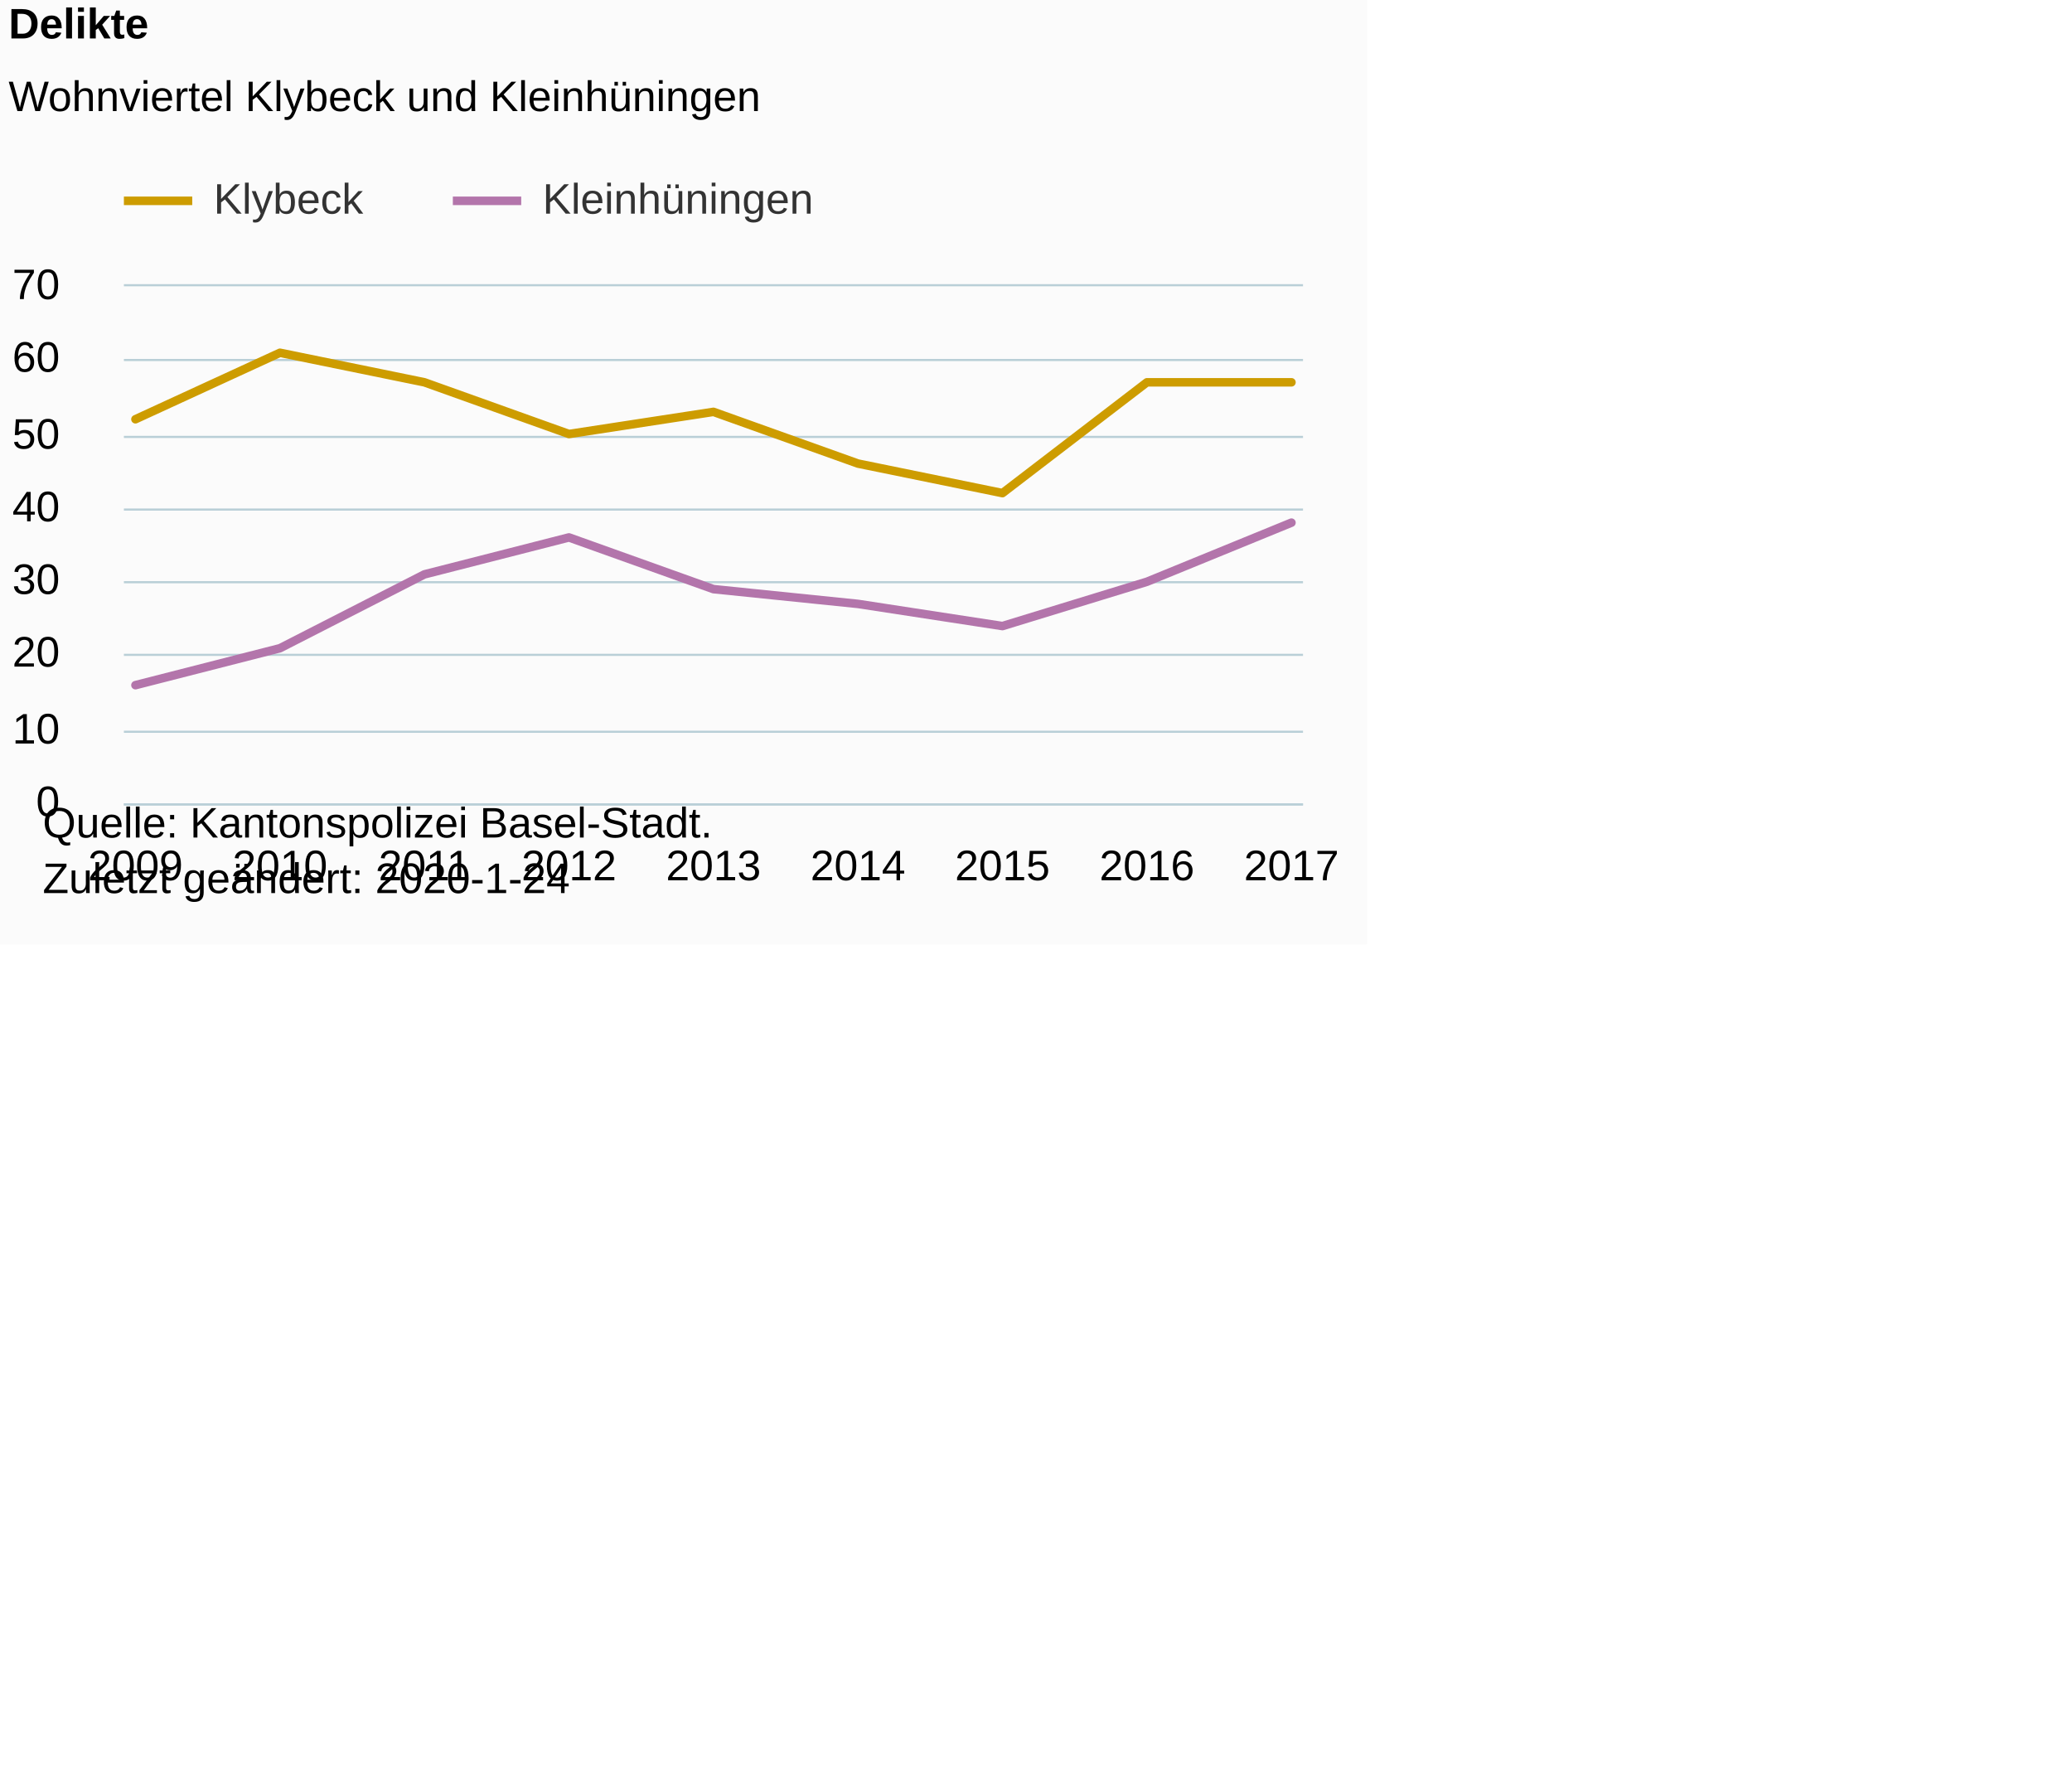
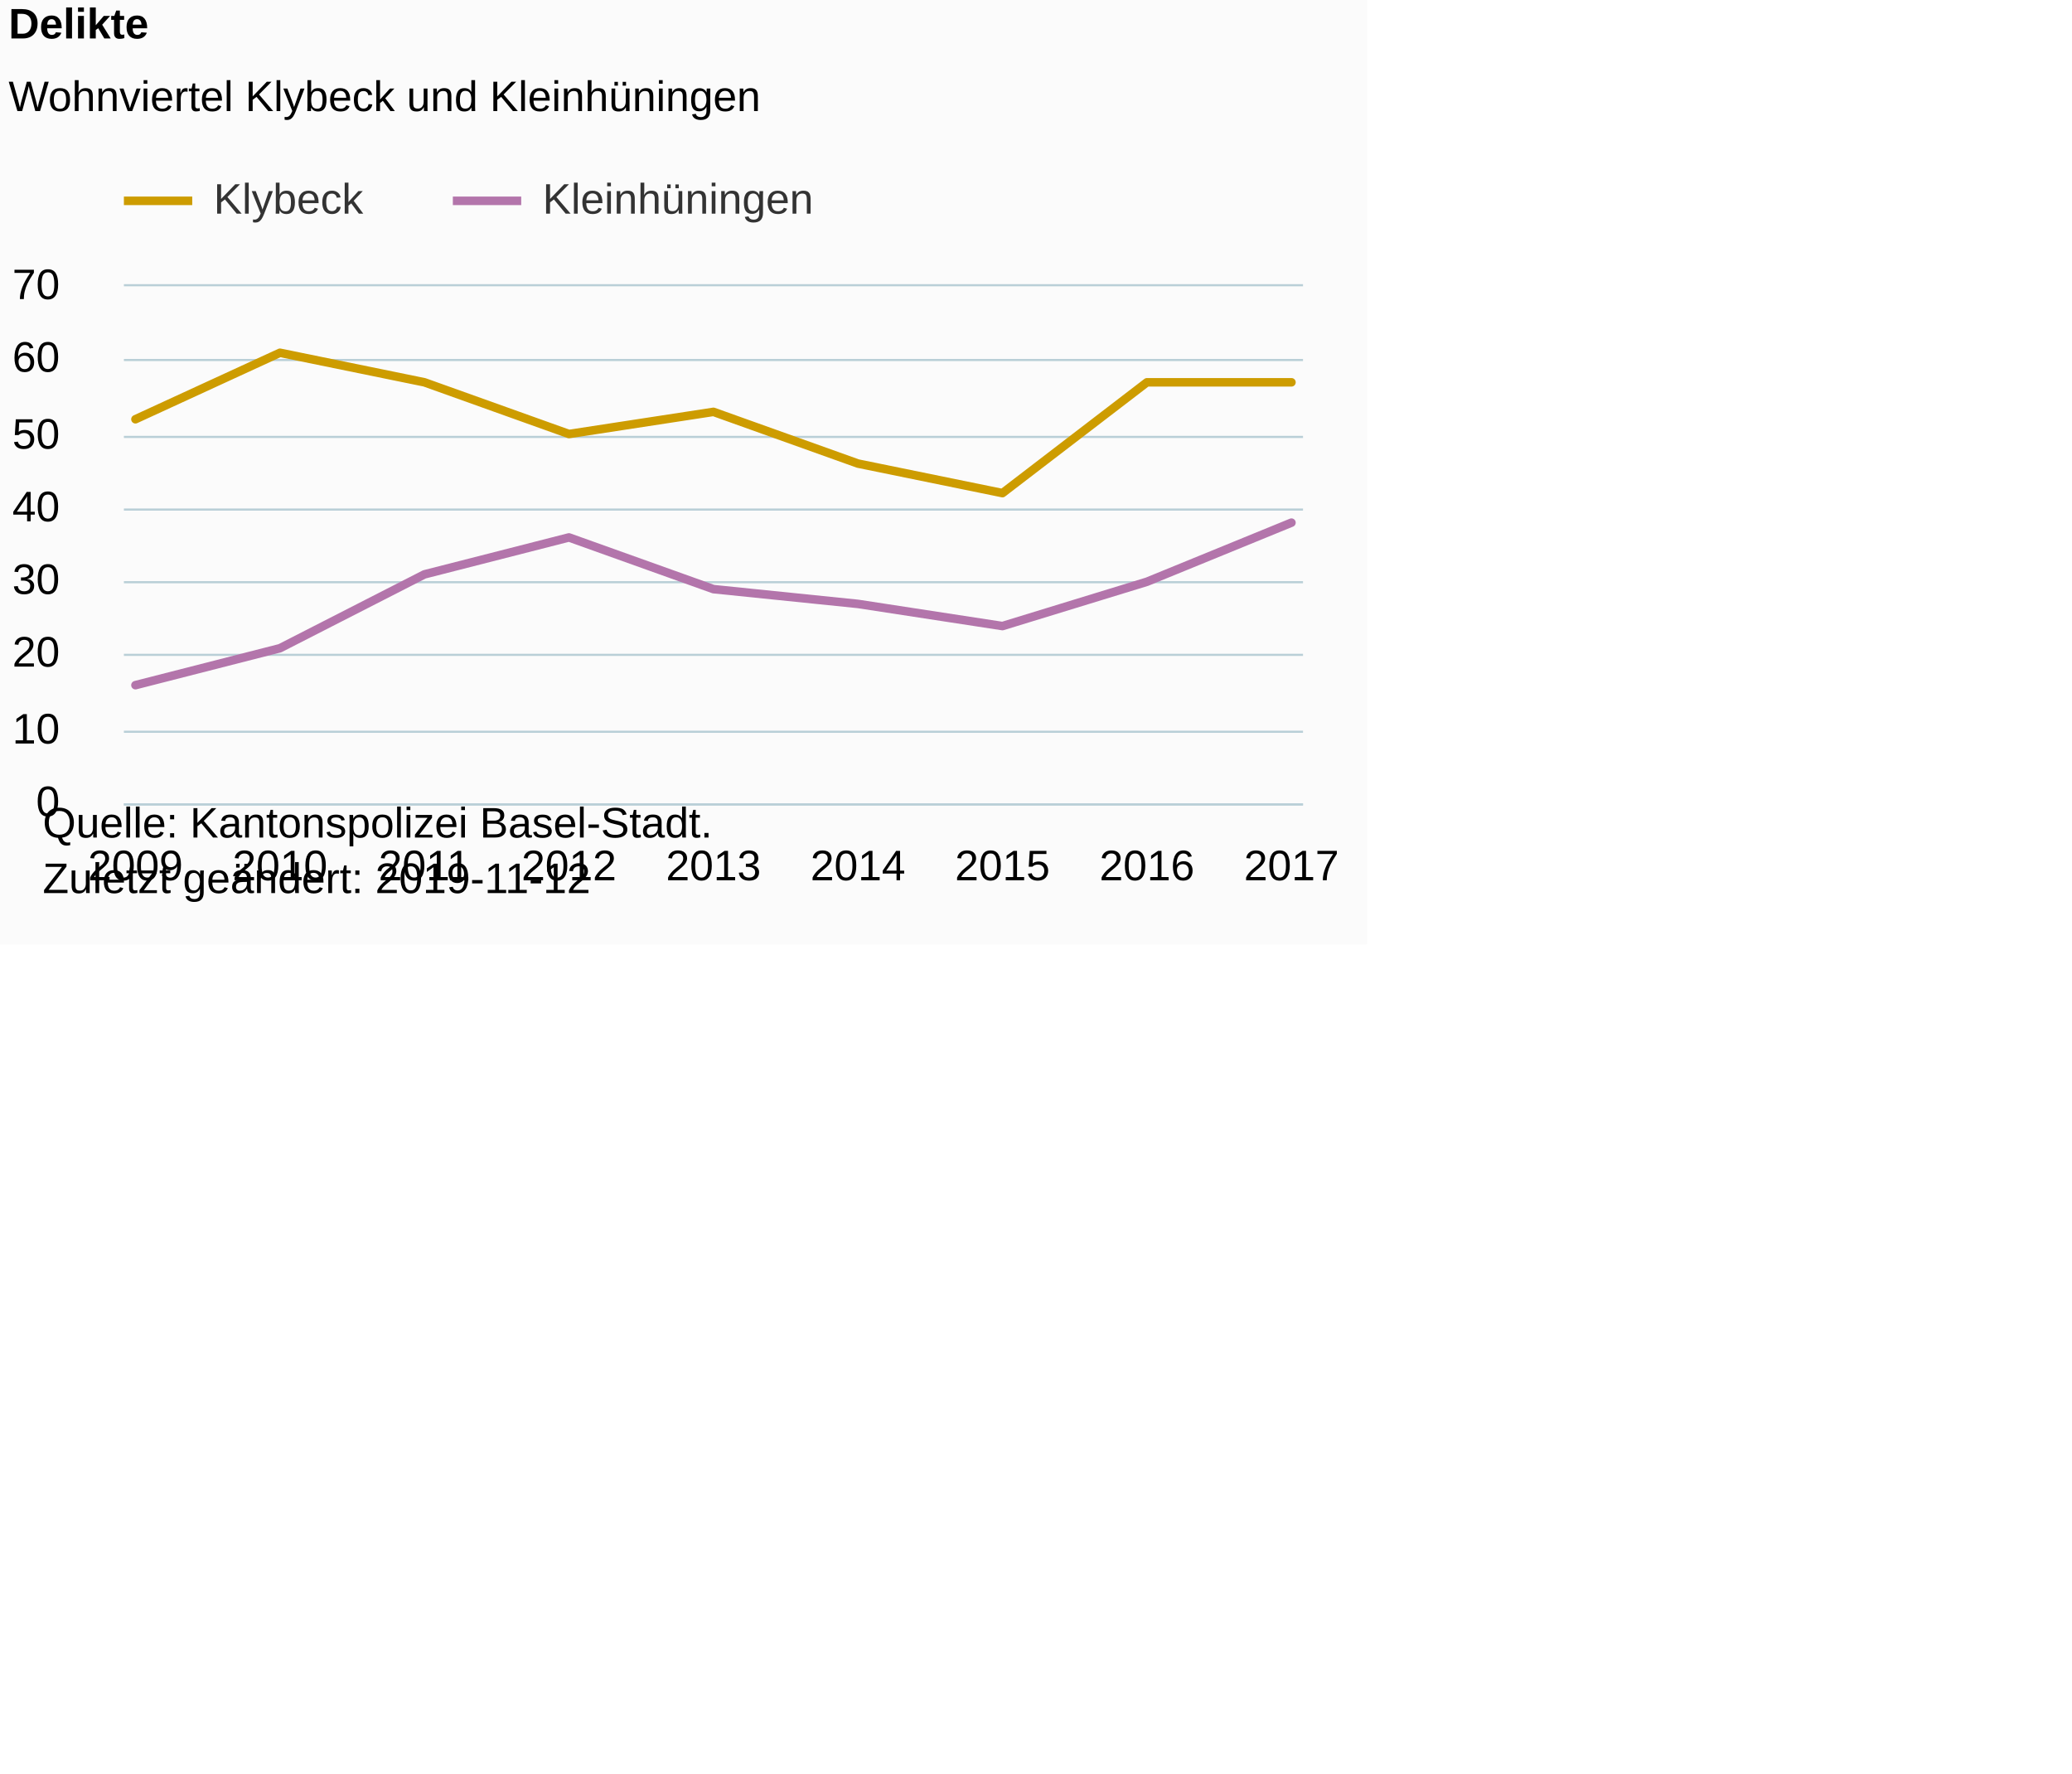
<svg xmlns="http://www.w3.org/2000/svg" version="1.1" class="highcharts-root" style="font-family:Arial;font-size:12px;" viewBox="0 0 485 415">
  <defs>
-     <clipPath id="highcharts-1bu96pi-6">
+     <clipPath id="highcharts-rlcea62-6">
      <rect x="0" y="0" width="276" height="121" fill="none" />
    </clipPath>
-     <clipPath id="highcharts-1bu96pi-7">
+     <clipPath id="highcharts-rlcea62-7">
      <rect x="0" y="0" width="276" height="121" fill="none" />
    </clipPath>
  </defs>
  <rect fill="#fbfbfb" class="highcharts-background" x="0" y="0" width="320" height="221" rx="0" ry="0" />
  <rect fill="none" class="highcharts-plot-background" x="29" y="67" width="276" height="121" />
  <g class="highcharts-pane-group" data-z-index="0" />
  <g class="highcharts-grid highcharts-xaxis-grid " data-z-index="1">
    <path fill="none" data-z-index="1" class="highcharts-grid-line" d="M 31.5 67 L 31.5 188" opacity="1" />
    <path fill="none" data-z-index="1" class="highcharts-grid-line" d="M 65.5 67 L 65.5 188" opacity="1" />
    <path fill="none" data-z-index="1" class="highcharts-grid-line" d="M 98.5 67 L 98.5 188" opacity="1" />
    <path fill="none" data-z-index="1" class="highcharts-grid-line" d="M 132.5 67 L 132.5 188" opacity="1" />
    <path fill="none" data-z-index="1" class="highcharts-grid-line" d="M 166.5 67 L 166.5 188" opacity="1" />
    <path fill="none" data-z-index="1" class="highcharts-grid-line" d="M 200.5 67 L 200.5 188" opacity="1" />
    <path fill="none" data-z-index="1" class="highcharts-grid-line" d="M 234.5 67 L 234.5 188" opacity="1" />
    <path fill="none" data-z-index="1" class="highcharts-grid-line" d="M 267.5 67 L 267.5 188" opacity="1" />
    <path fill="none" data-z-index="1" class="highcharts-grid-line" d="M 301.5 67 L 301.5 188" opacity="1" />
  </g>
  <g class="highcharts-grid highcharts-yaxis-grid " data-z-index="1">
    <path fill="none" stroke="#B9CFD7" stroke-width="0.5" data-z-index="1" class="highcharts-grid-line" d="M 29 188.25 L 305 188.25" opacity="1" />
    <path fill="none" stroke="#B9CFD7" stroke-width="0.5" data-z-index="1" class="highcharts-grid-line" d="M 29 171.25 L 305 171.25" opacity="1" />
    <path fill="none" stroke="#B9CFD7" stroke-width="0.5" data-z-index="1" class="highcharts-grid-line" d="M 29 153.25 L 305 153.25" opacity="1" />
    <path fill="none" stroke="#B9CFD7" stroke-width="0.5" data-z-index="1" class="highcharts-grid-line" d="M 29 136.25 L 305 136.25" opacity="1" />
    <path fill="none" stroke="#B9CFD7" stroke-width="0.5" data-z-index="1" class="highcharts-grid-line" d="M 29 119.25 L 305 119.25" opacity="1" />
    <path fill="none" stroke="#B9CFD7" stroke-width="0.5" data-z-index="1" class="highcharts-grid-line" d="M 29 102.25 L 305 102.25" opacity="1" />
    <path fill="none" stroke="#B9CFD7" stroke-width="0.5" data-z-index="1" class="highcharts-grid-line" d="M 29 84.25 L 305 84.25" opacity="1" />
    <path fill="none" stroke="#B9CFD7" stroke-width="0.5" data-z-index="1" class="highcharts-grid-line" d="M 29 66.75 L 305 66.75" opacity="1" />
  </g>
  <rect fill="none" class="highcharts-plot-border" data-z-index="1" x="29" y="67" width="276" height="121" />
  <g class="highcharts-axis highcharts-xaxis " data-z-index="2">
    <path fill="none" class="highcharts-axis-line" stroke="#B9CFD7" stroke-width="0.5" data-z-index="7" d="M 29 188.25 L 305 188.25" />
  </g>
  <g class="highcharts-axis highcharts-yaxis " data-z-index="2">
    <path fill="none" class="highcharts-axis-line" data-z-index="7" d="M 29 67 L 29 188" />
  </g>
  <g class="highcharts-series-group" data-z-index="3">
-     <g data-z-index="0.1" class="highcharts-series highcharts-series-0 highcharts-line-series " transform="translate(29,67) scale(1 1)" clip-path="url(#highcharts-1bu96pi-7)">
+     <g data-z-index="0.1" class="highcharts-series highcharts-series-0 highcharts-line-series " transform="translate(29,67) scale(1 1)" clip-path="url(#highcharts-rlcea62-7)">
      <path fill="none" d="M 2.706 31.114 L 36.529 15.557 L 70.353 22.471 L 104.176 34.571 L 138 29.386 L 171.824 41.486 L 205.647 48.4 L 239.471 22.471 L 273.294 22.471" class="highcharts-graph" data-z-index="1" stroke="#cd9c00" stroke-width="2" stroke-linejoin="round" stroke-linecap="round" />
    </g>
    <g data-z-index="0.1" class="highcharts-markers highcharts-series-0 highcharts-line-series " transform="translate(29,67) scale(1 1)" clip-path="none" />
-     <g data-z-index="0.1" class="highcharts-series highcharts-series-1 highcharts-line-series " transform="translate(29,67) scale(1 1)" clip-path="url(#highcharts-1bu96pi-7)">
+     <g data-z-index="0.1" class="highcharts-series highcharts-series-1 highcharts-line-series " transform="translate(29,67) scale(1 1)" clip-path="url(#highcharts-rlcea62-7)">
      <path fill="none" d="M 2.706 93.343 L 36.529 84.7 L 70.353 67.414 L 104.176 58.771 L 138 70.871 L 171.824 74.329 L 205.647 79.514 L 239.471 69.143 L 273.294 55.314" class="highcharts-graph" data-z-index="1" stroke="#b375ab" stroke-width="2" stroke-linejoin="round" stroke-linecap="round" />
    </g>
    <g data-z-index="0.1" class="highcharts-markers highcharts-series-1 highcharts-line-series " transform="translate(29,67) scale(1 1)" clip-path="none" />
  </g>
  <text x="2" text-anchor="start" class="highcharts-title" data-z-index="4" style="color:#000000;font-size:10px;font-weight:bold;fill:#000000;" y="9">
    <tspan>Delikte</tspan>
  </text>
  <text x="2" text-anchor="start" class="highcharts-subtitle" data-z-index="4" style="color:#000000;font-size:10px;font-weight:normal;font-family:Arial;fill:#000000;" y="26">
    <tspan>Wohnviertel Klybeck und Kleinhüningen</tspan>
  </text>
  <g class="highcharts-legend" data-z-index="7" transform="translate(29,42)">
    <rect fill="none" class="highcharts-legend-box" rx="0" ry="0" x="0" y="0" width="168" height="13" visibility="visible" />
    <g data-z-index="1">
      <g>
        <g class="highcharts-legend-item highcharts-line-series highcharts-color-undefined highcharts-series-0" data-z-index="1" transform="translate(0,-5)">
          <path fill="none" d="M 0 10 L 16 10" class="highcharts-graph" stroke="#cd9c00" stroke-width="2" />
          <text x="21" style="color:#333333;font-size:10px;font-weight:normal;cursor:pointer;fill:#333333;" text-anchor="start" data-z-index="2" y="13">
            <tspan>Klybeck</tspan>
          </text>
        </g>
        <g class="highcharts-legend-item highcharts-line-series highcharts-color-undefined highcharts-series-1" data-z-index="1" transform="translate(77,-5)">
          <path fill="none" d="M 0 10 L 16 10" class="highcharts-graph" stroke="#b375ab" stroke-width="2" />
          <text x="21" y="13" style="color:#333333;font-size:10px;font-weight:normal;cursor:pointer;fill:#333333;" text-anchor="start" data-z-index="2">
            <tspan>Kleinhüningen</tspan>
          </text>
        </g>
      </g>
    </g>
  </g>
  <g class="highcharts-axis-labels highcharts-xaxis-labels " data-z-index="7">
    <text x="31.706" style="color:#000000;cursor:default;font-size:10px;white-space:nowrap;fill:#000000;" text-anchor="middle" transform="translate(0,0)" y="206" opacity="1">2009</text>
    <text x="65.529" style="color:#000000;cursor:default;font-size:10px;white-space:nowrap;fill:#000000;" text-anchor="middle" transform="translate(0,0)" y="206" opacity="1">2010</text>
    <text x="99.353" style="color:#000000;cursor:default;font-size:10px;white-space:nowrap;fill:#000000;" text-anchor="middle" transform="translate(0,0)" y="206" opacity="1">2011</text>
    <text x="133.176" style="color:#000000;cursor:default;font-size:10px;white-space:nowrap;fill:#000000;" text-anchor="middle" transform="translate(0,0)" y="206" opacity="1">2012</text>
    <text x="167" style="color:#000000;cursor:default;font-size:10px;white-space:nowrap;fill:#000000;" text-anchor="middle" transform="translate(0,0)" y="206" opacity="1">2013</text>
    <text x="200.824" style="color:#000000;cursor:default;font-size:10px;white-space:nowrap;fill:#000000;" text-anchor="middle" transform="translate(0,0)" y="206" opacity="1">2014</text>
    <text x="234.647" style="color:#000000;cursor:default;font-size:10px;white-space:nowrap;fill:#000000;" text-anchor="middle" transform="translate(0,0)" y="206" opacity="1">2015</text>
    <text x="268.471" style="color:#000000;cursor:default;font-size:10px;white-space:nowrap;fill:#000000;" text-anchor="middle" transform="translate(0,0)" y="206" opacity="1">2016</text>
    <text x="302.294" style="color:#000000;cursor:default;font-size:10px;white-space:nowrap;fill:#000000;" text-anchor="middle" transform="translate(0,0)" y="206" opacity="1">2017</text>
  </g>
  <g class="highcharts-axis-labels highcharts-yaxis-labels " data-z-index="7">
    <text x="14" style="color:#000000;cursor:default;font-size:10px;fill:#000000;" text-anchor="end" transform="translate(0,0)" y="191" opacity="1">0</text>
    <text x="14" style="color:#000000;cursor:default;font-size:10px;fill:#000000;" text-anchor="end" transform="translate(0,0)" y="174" opacity="1">10</text>
    <text x="14" style="color:#000000;cursor:default;font-size:10px;fill:#000000;" text-anchor="end" transform="translate(0,0)" y="156" opacity="1">20</text>
    <text x="14" style="color:#000000;cursor:default;font-size:10px;fill:#000000;" text-anchor="end" transform="translate(0,0)" y="139" opacity="1">30</text>
    <text x="14" style="color:#000000;cursor:default;font-size:10px;fill:#000000;" text-anchor="end" transform="translate(0,0)" y="122" opacity="1">40</text>
    <text x="14" style="color:#000000;cursor:default;font-size:10px;fill:#000000;" text-anchor="end" transform="translate(0,0)" y="105" opacity="1">50</text>
    <text x="14" style="color:#000000;cursor:default;font-size:10px;fill:#000000;" text-anchor="end" transform="translate(0,0)" y="87" opacity="1">60</text>
    <text x="14" style="color:#000000;cursor:default;font-size:10px;fill:#000000;" text-anchor="end" transform="translate(0,0)" y="70" opacity="1">70</text>
  </g>
  <text x="10" class="highcharts-credits" text-anchor="start" data-z-index="8" style="cursor:default;color:#000000;font-size:10px;fill:#000000;" y="196">
    <tspan>Quelle: Kantonspolizei Basel-Stadt.</tspan>
-     <tspan x="10" dy="13">Zuletzt geändert: 2020-1-24</tspan>
+     <tspan x="10" dy="13">Zuletzt geändert: 2019-11-12</tspan>
  </text>
</svg>
